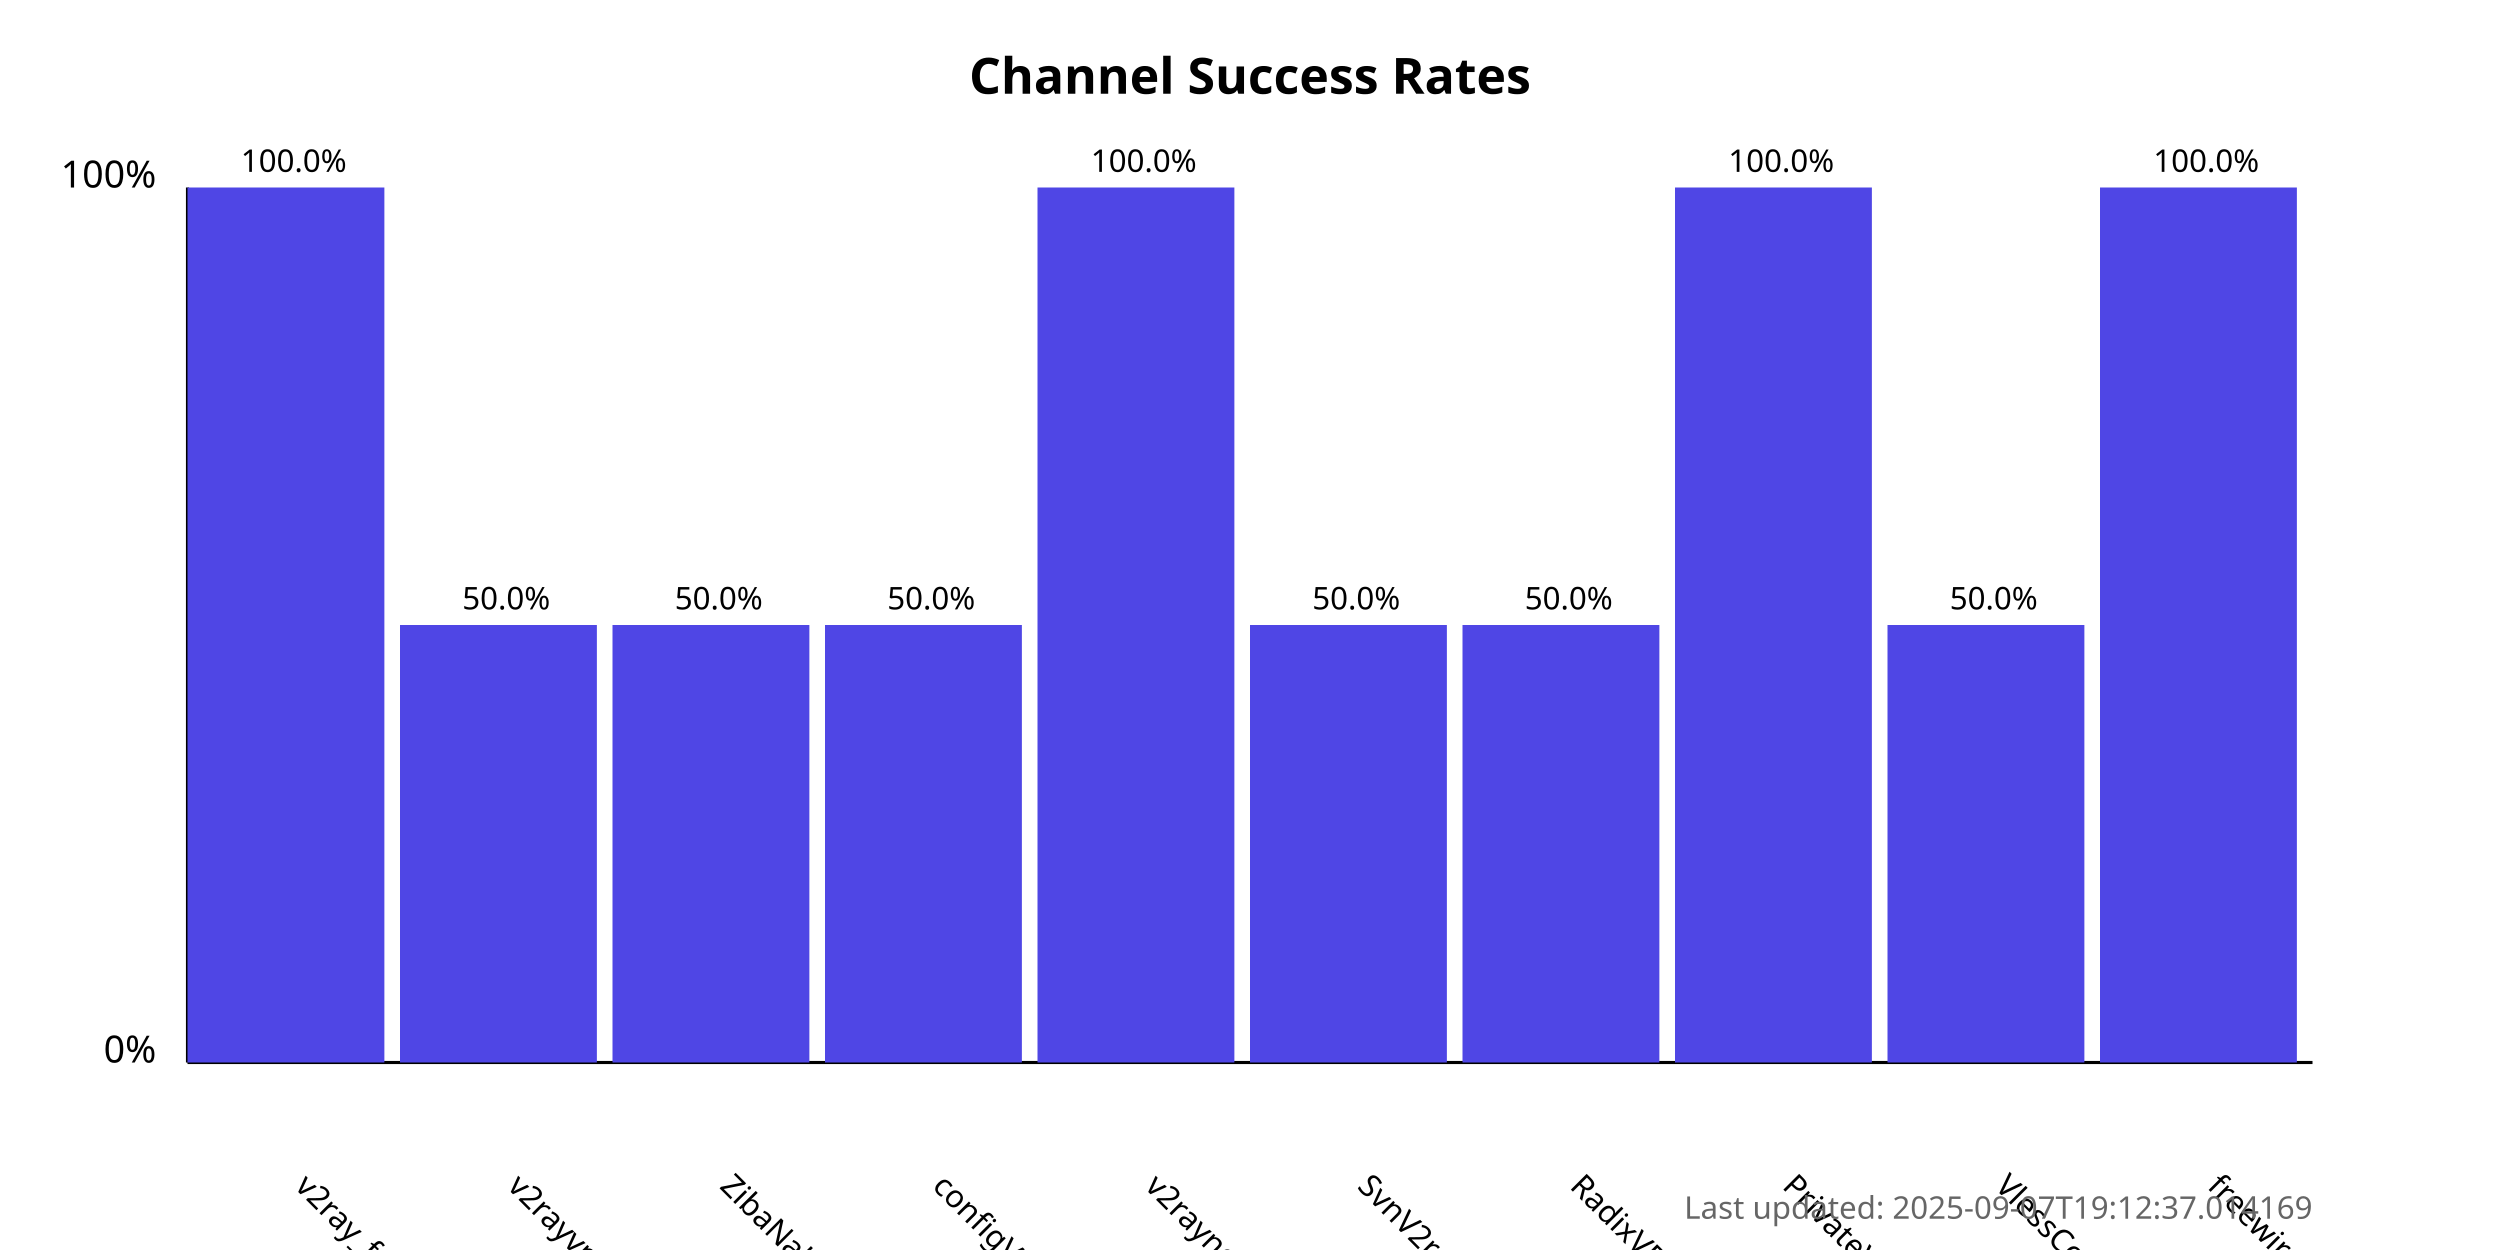
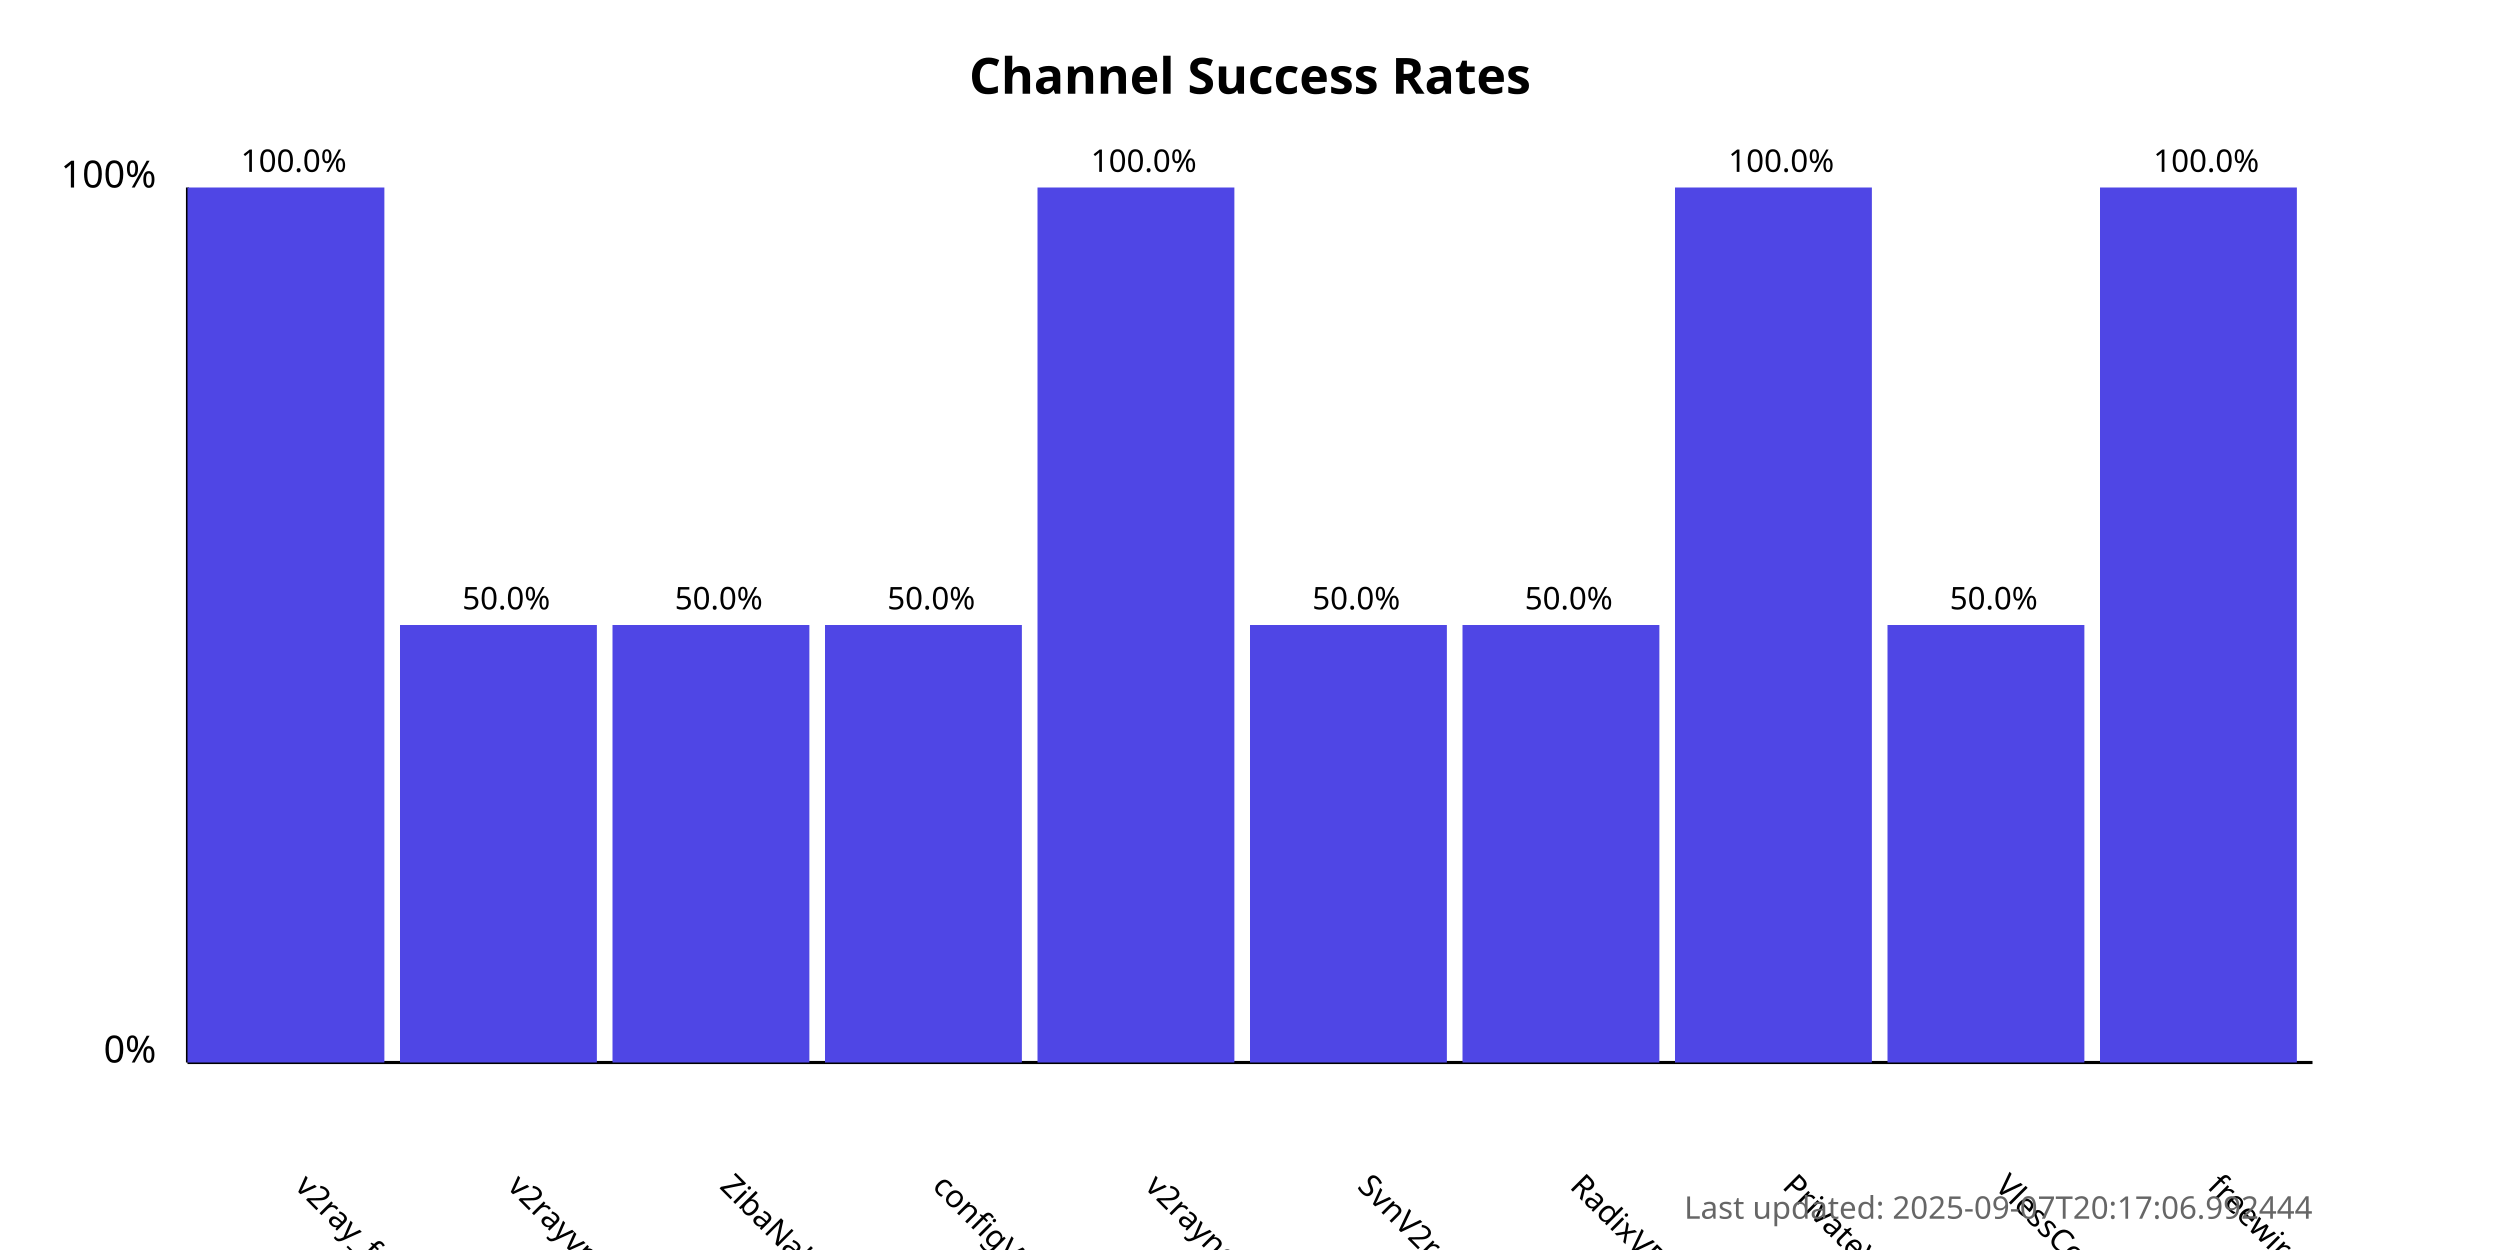
<svg xmlns="http://www.w3.org/2000/svg" width="800" height="400">
  <style>
            .chart-title { font: bold 16px sans-serif; }
            .axis-label { font: 12px sans-serif; }
            .tick-label { font: 10px sans-serif; }
            .bar { fill: #4f46e5; }
            .bar:hover { fill: #6366f1; }
            .timestamp { font: 10px sans-serif; fill: #666; }
        </style>
  <text x="400.0" y="30" text-anchor="middle" class="chart-title">
            Channel Success Rates
        </text>
  <line x1="60" y1="340" x2="60" y2="60" stroke="black" stroke-width="1" />
  <line x1="60" y1="340" x2="740" y2="340" stroke="black" stroke-width="1" />
  <text x="50" y="340" text-anchor="end" class="axis-label">0%</text>
  <text x="50" y="60" text-anchor="end" class="axis-label">100%</text>
  <g>
    <rect x="60" y="60.0" width="63.0" height="280.0" class="bar" />
    <text x="94.0" y="380" transform="rotate(45, 94.0, 380)" text-anchor="start" class="tick-label">
                v2ray_free_conf
            </text>
    <text x="94.0" y="55.0" text-anchor="middle" class="tick-label">
                100.0%
            </text>
  </g>
  <g>
    <rect x="128.0" y="200.0" width="63.0" height="140.0" class="bar" />
    <text x="162.0" y="380" transform="rotate(45, 162.0, 380)" text-anchor="start" class="tick-label">
                v2rayvpno
            </text>
    <text x="162.0" y="195.0" text-anchor="middle" class="tick-label">
                50.0%
            </text>
  </g>
  <g>
    <rect x="196.0" y="200.0" width="63.0" height="140.0" class="bar" />
    <text x="230.0" y="380" transform="rotate(45, 230.0, 380)" text-anchor="start" class="tick-label">
                ZibaNabz
            </text>
    <text x="230.0" y="195.0" text-anchor="middle" class="tick-label">
                50.0%
            </text>
  </g>
  <g>
    <rect x="264.0" y="200.0" width="63.0" height="140.0" class="bar" />
    <text x="298.0" y="380" transform="rotate(45, 298.0, 380)" text-anchor="start" class="tick-label">
                configV2rayForFree
            </text>
    <text x="298.0" y="195.0" text-anchor="middle" class="tick-label">
                50.0%
            </text>
  </g>
  <g>
    <rect x="332.0" y="60.0" width="63.0" height="280.0" class="bar" />
    <text x="366.0" y="380" transform="rotate(45, 366.0, 380)" text-anchor="start" class="tick-label">
                v2rayngvpn
            </text>
    <text x="366.0" y="55.0" text-anchor="middle" class="tick-label">
                100.0%
            </text>
  </g>
  <g>
    <rect x="400.0" y="200.0" width="63.0" height="140.0" class="bar" />
    <text x="434.0" y="380" transform="rotate(45, 434.0, 380)" text-anchor="start" class="tick-label">
                SvnV2ray
            </text>
    <text x="434.0" y="195.0" text-anchor="middle" class="tick-label">
                50.0%
            </text>
  </g>
  <g>
    <rect x="468.0" y="200.0" width="63.0" height="140.0" class="bar" />
    <text x="502.0" y="380" transform="rotate(45, 502.0, 380)" text-anchor="start" class="tick-label">
                RadixVPN
            </text>
    <text x="502.0" y="195.0" text-anchor="middle" class="tick-label">
                50.0%
            </text>
  </g>
  <g>
    <rect x="536.0" y="60.0" width="63.0" height="280.0" class="bar" />
    <text x="570.0" y="380" transform="rotate(45, 570.0, 380)" text-anchor="start" class="tick-label">
                PrivateVPNs
            </text>
    <text x="570.0" y="55.0" text-anchor="middle" class="tick-label">
                100.0%
            </text>
  </g>
  <g>
    <rect x="604.0" y="200.0" width="63.0" height="140.0" class="bar" />
    <text x="638.0" y="380" transform="rotate(45, 638.0, 380)" text-anchor="start" class="tick-label">
                VlessConfig
            </text>
    <text x="638.0" y="195.0" text-anchor="middle" class="tick-label">
                50.0%
            </text>
  </g>
  <g>
    <rect x="672.0" y="60.0" width="63.0" height="280.0" class="bar" />
    <text x="706.0" y="380" transform="rotate(45, 706.0, 380)" text-anchor="start" class="tick-label">
                freewireguard
            </text>
    <text x="706.0" y="55.0" text-anchor="middle" class="tick-label">
                100.0%
            </text>
  </g>
  <text x="740" y="390" text-anchor="end" class="timestamp">
-             Last updated: 2025-09-07T19:12:37.014169
+             Last updated: 2025-09-07T20:17:06.992444
        </text>
</svg>
